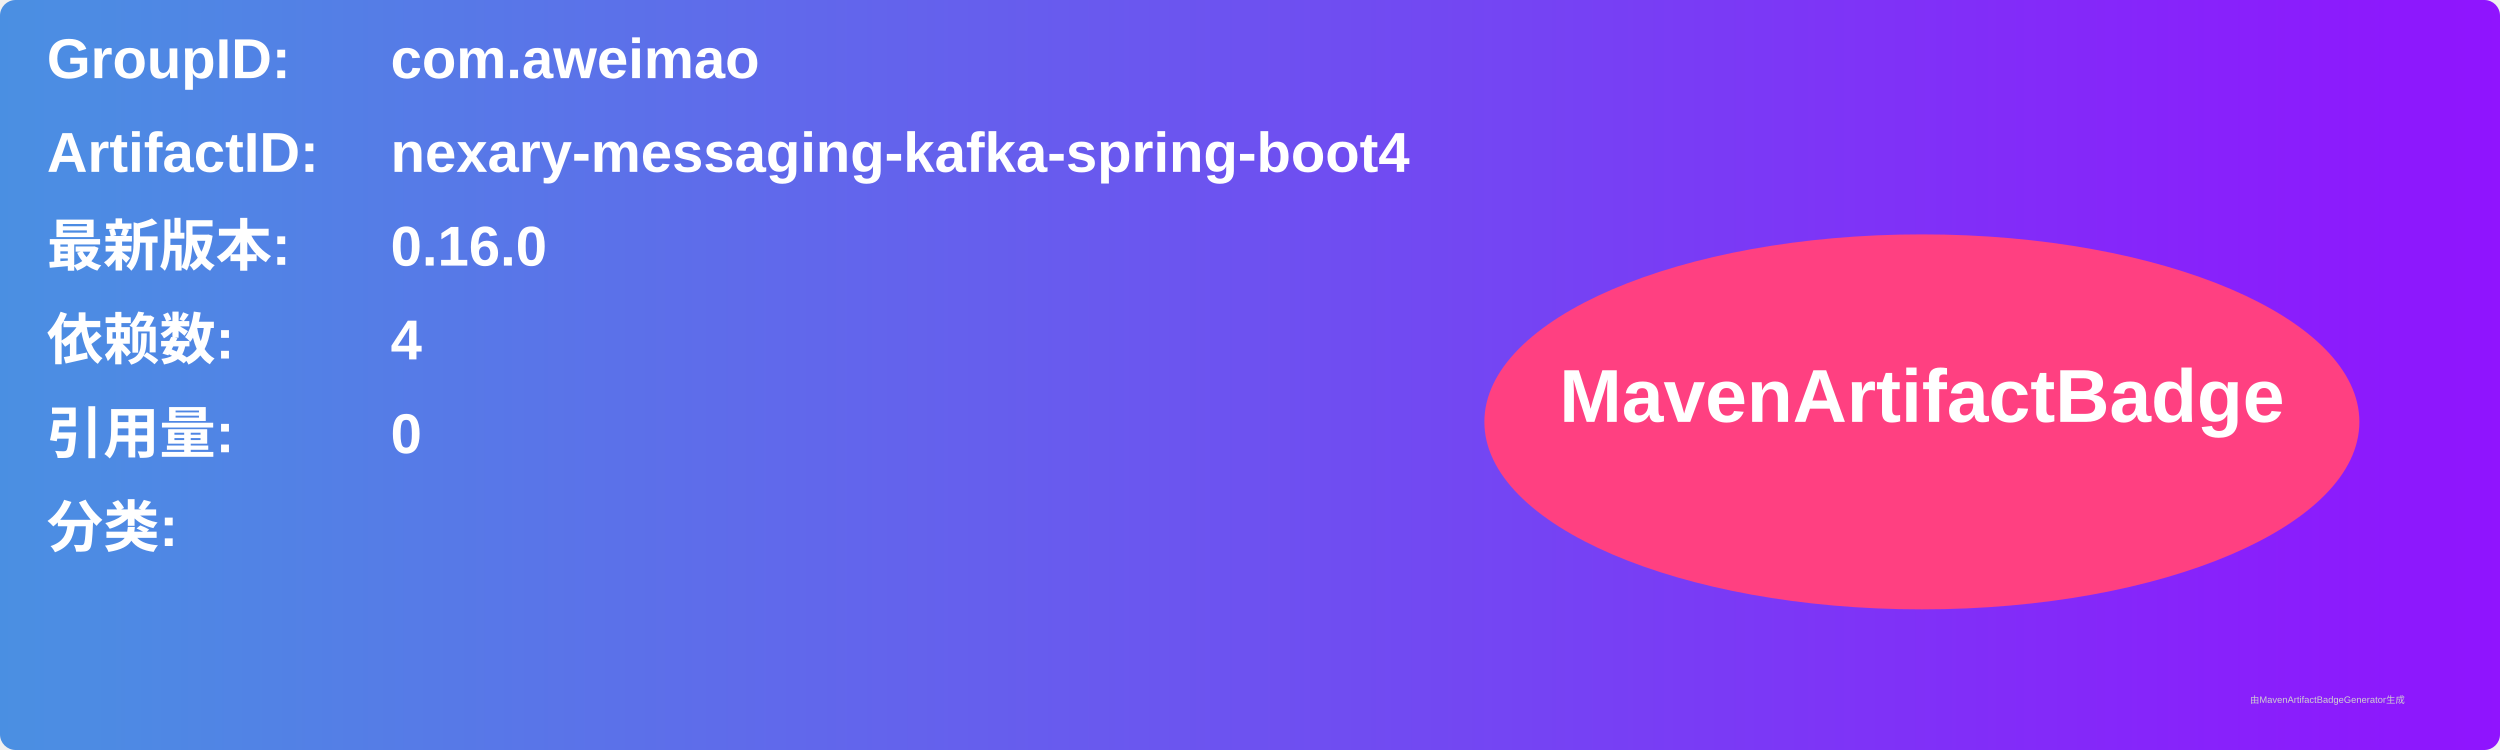
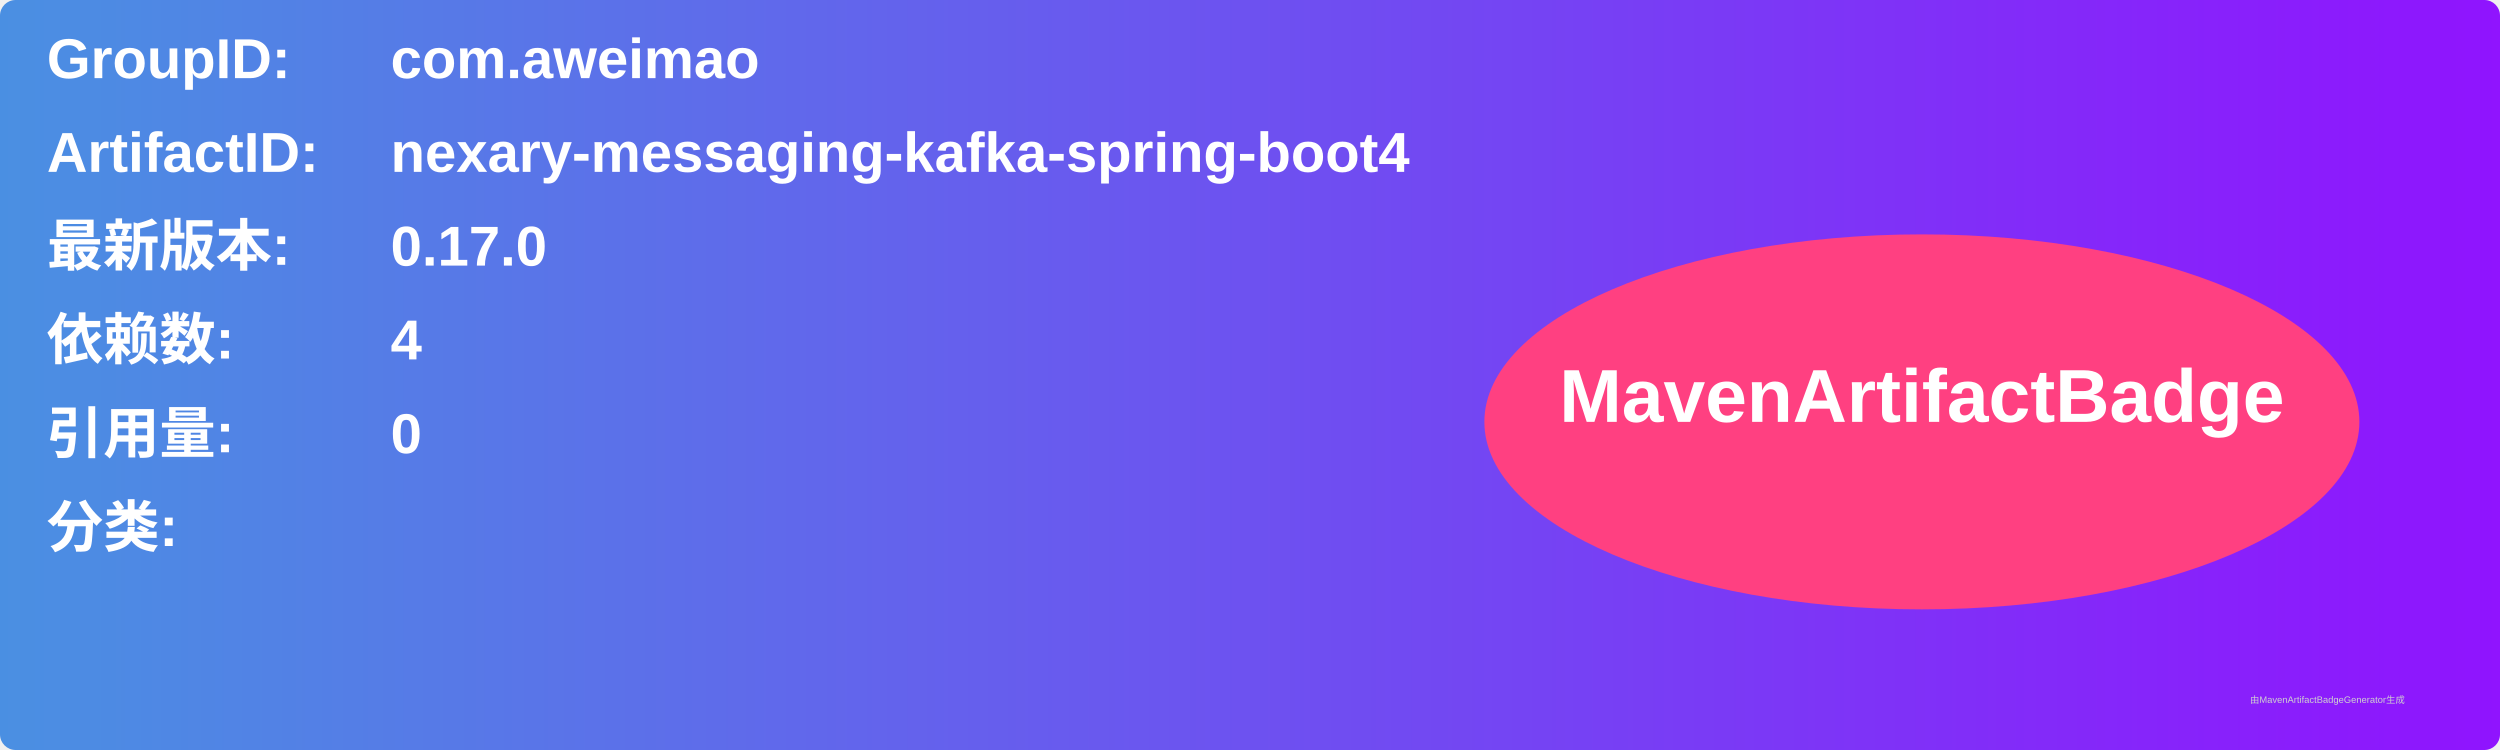
<svg xmlns="http://www.w3.org/2000/svg" width="800" height="240" viewBox="0 0 800 240">
  <linearGradient id="grad" x1="0%" y1="0%" x2="100%" y2="0%">
    <stop offset="0%" stop-color="#4a90e2" />
    <stop offset="100%" stop-color="#9013fe" />
  </linearGradient>
  <rect width="100%" height="100%" rx="5" ry="5" fill="url(#grad)" />
  <g transform="translate(15, 15)">
    <text x="0" y="10" font-family="Arial" font-size="18" fill="white" font-weight="bold" width="260">GroupID:</text>
    <text x="110" y="10" font-family="Arial" font-size="18" fill="white" font-weight="bold" width="460">com.aweimao</text>
    <text x="0" y="40" font-family="Arial" font-size="18" fill="white" font-weight="bold" width="260">ArtifactID:</text>
    <text x="110" y="40" font-family="Arial" font-size="18" fill="white" font-weight="bold" width="460">nexary-messaging-kafka-spring-boot4</text>
    <text x="0" y="70" font-family="Arial" font-size="18" fill="white" font-weight="bold">最新版本:</text>
    <text x="110" y="70" font-family="Arial" font-size="18" fill="white" font-weight="bold">
-       <tspan font-weight="bold">0.16.0</tspan>
+       <tspan font-weight="bold">0.17.0</tspan>
    </text>
    <text x="0" y="100" font-family="Arial" font-size="18" fill="white" font-weight="bold">依赖数: </text>
    <text x="110" y="100" font-family="Arial" font-size="18" fill="white">
      <tspan font-weight="bold">4</tspan>
    </text>
    <text x="0" y="130" font-family="Arial" font-size="18" fill="white" font-weight="bold">引用量: </text>
    <text x="110" y="130" font-family="Arial" font-size="18" fill="white">
      <tspan font-weight="bold">0</tspan>
    </text>
    <text x="0" y="160" font-family="Arial" font-size="18" fill="white" font-weight="bold">分类:</text>
    <text x="10" y="190" font-family="Arial" font-size="10" fill="white">
      <tspan font-weight="bold" />
    </text>
    <ellipse cx="600" cy="120" rx="140" ry="60" fill="#ff4081" />
    <text x="600" y="120" text-anchor="middle" font-family="Arial" font-size="24" fill="white" font-weight="bold">MavenArtifactBadge</text>
  </g>
  <text x="720" y="225" font-family="Arial" font-size="3" fill="#d0d0d0">由MavenArtifactBadgeGenerator生成</text>
</svg>
